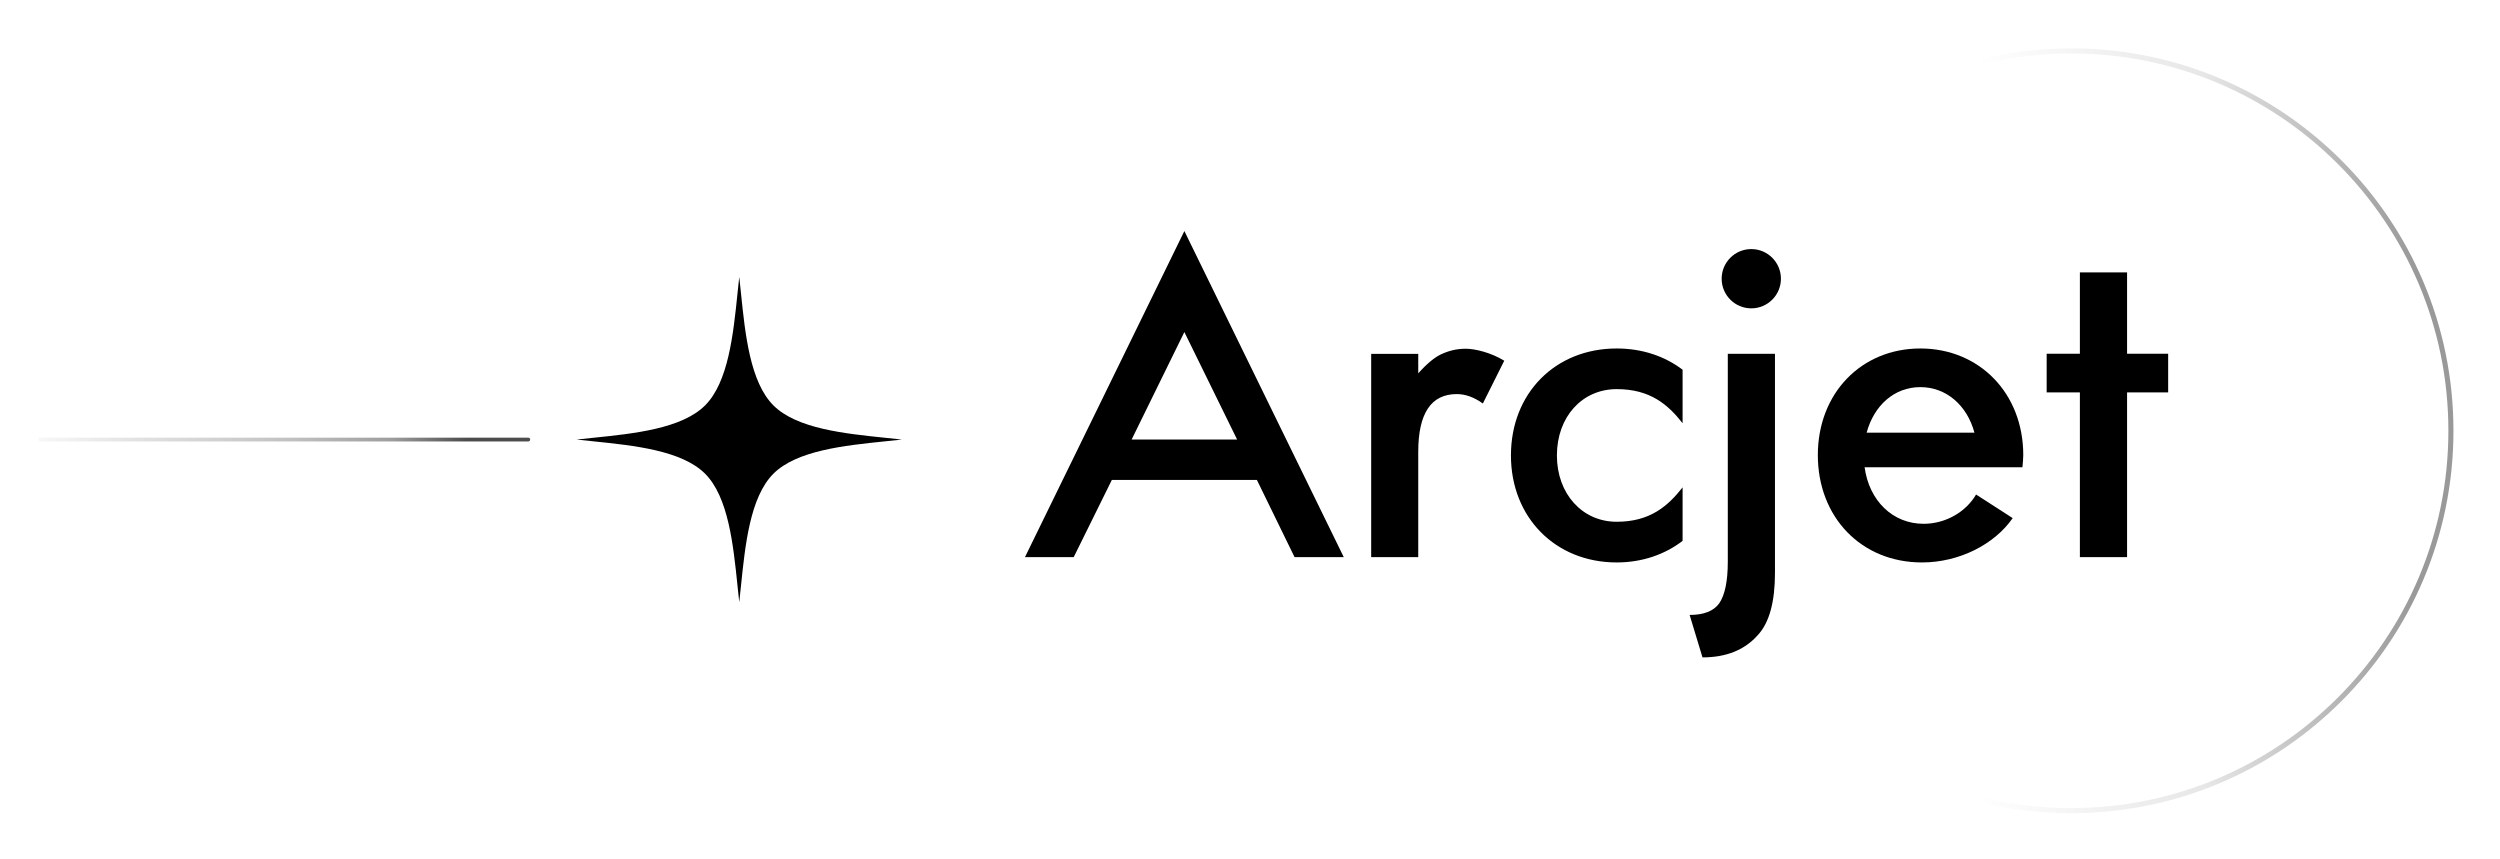
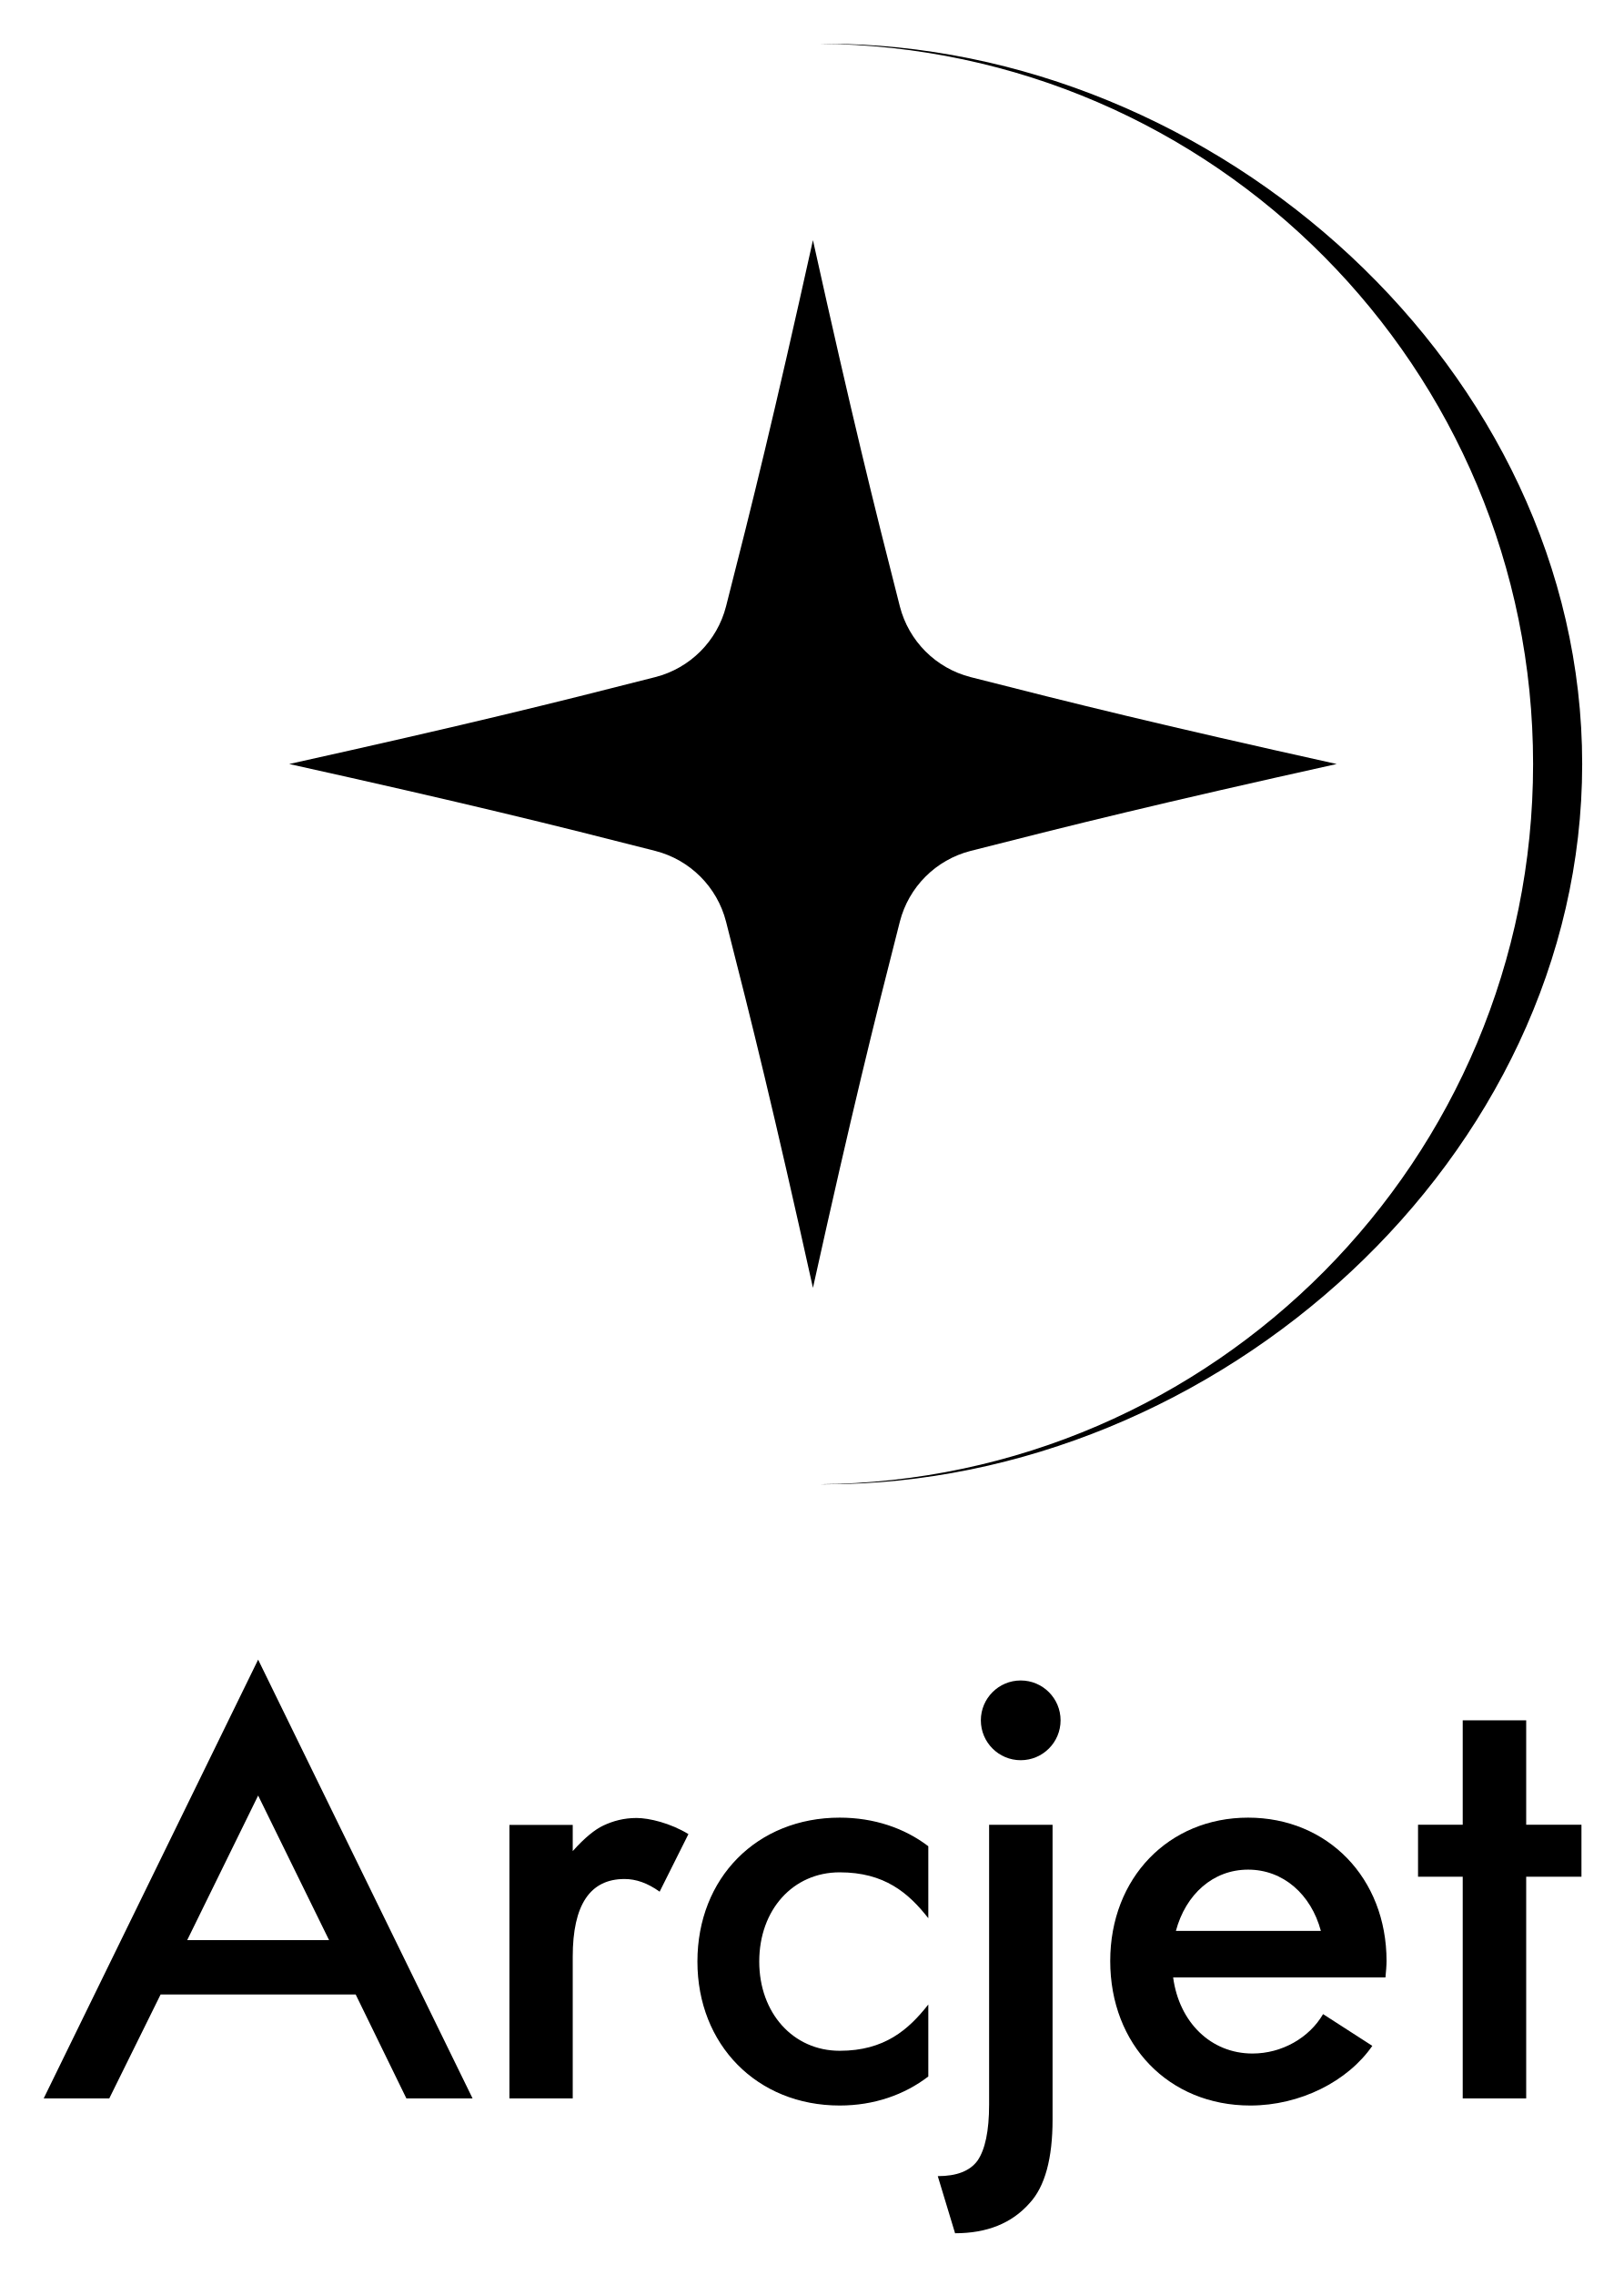
- <svg xmlns="http://www.w3.org/2000/svg" role="img" viewBox="-14.92 -18.92 983.84 337.84">
-   <circle cx="800.116" cy="150.6" r="150.488" fill="none" />
-   <clipPath id="a">
-     <circle cx="800.116" cy="150.6" r="150.488" />
-   </clipPath>
-   <path fill="none" stroke="url(#paint0_linear_83_1643)" stroke-opacity=".4" stroke-width="2" d="M949.604 150.6c0 82.56-66.928 149.488-149.488 149.488S650.627 233.16 650.627 150.6c0-82.56 66.929-149.489 149.489-149.489S949.604 68.04 949.604 150.6z" clip-path="url(#a)" vector-effect="non-scaling-stroke" />
-   <path stroke="url(#paint1_linear_83_1643)" stroke-linecap="round" stroke-width="1.5" d="M.97 154.059H192.973" opacity=".7" vector-effect="non-scaling-stroke" />
-   <path fill-rule="evenodd" d="M218.49 153.371c-2.228.229-4.402.452-6.49.688 2.087.237 4.26.46 6.487.689h.003c16.06 1.65 34.901 3.585 44.069 12.753 9.167 9.168 11.102 28.005 12.752 44.064.23 2.23.453 4.406.69 6.495.237-2.089.46-4.265.689-6.495 1.65-16.059 3.586-34.896 12.753-44.064 9.168-9.168 28.008-11.103 44.068-12.753 2.228-.229 4.403-.452 6.491-.689-2.088-.236-4.263-.459-6.491-.688-16.06-1.65-34.9-3.586-44.068-12.754-9.167-9.167-11.103-28.004-12.753-44.063-.229-2.23-.452-4.406-.689-6.495-.237 2.089-.46 4.266-.69 6.495-1.65 16.059-3.585 34.896-12.752 44.063-9.168 9.168-28.009 11.104-44.069 12.754z" clip-rule="evenodd" />
-   <path d="M741.444 202.422c-23.852 0-40.981-17.77-40.981-42.262 0-24.333 17.129-41.942 40.341-41.942s40.501 17.609 40.501 41.942c0 1.28-.16 3.201-.321 4.802h-62.112c1.761 13.127 11.046 22.252 23.212 22.252 8.645 0 16.649-4.643 20.651-11.526l14.407 9.285c-7.203 10.405-21.13 17.449-35.698 17.449zm-21.771-51.067h42.422c-2.882-10.725-11.046-17.929-21.291-17.929-10.246 0-18.25 7.204-21.131 17.929zm-54.643 50.796v-81.833h18.564v86.221c0 11.308-2.194 19.577-6.751 24.471-5.232 5.907-12.488 8.776-21.771 8.776l-5.062-16.708c5.569 0 9.45-1.519 11.644-4.556 2.194-3.207 3.376-8.607 3.376-16.371zm20.908-111.388c0 6.441-5.221 11.664-11.663 11.664-6.441 0-11.663-5.222-11.663-11.664 0-6.441 5.222-11.663 11.663-11.663 6.442 0 11.663 5.222 11.663 11.663zm117.653-2.48h18.57v32.016h16.168v15.208h-16.168v64.834h-18.57v-64.834h-13.074v-15.208h13.074V88.283z" />
-   <path fill-rule="evenodd" d="M407.621 200.341l15.014-30.394h57.075l14.831 30.394h19.366L451.171 72l-62.736 128.341h19.186zm22.792-46.29l20.758-42.298 20.758 42.298h-41.516z" clip-rule="evenodd" />
-   <path d="M647.24 147.631c-5.81-7.409-12.826-13.416-25.929-13.416-13.607 0-23.532 10.897-23.532 26.105 0 15.048 9.925 26.093 23.532 26.093 13.103 0 20.119-6.146 25.929-13.538v21.057c-6.98 5.347-15.87 8.49-25.929 8.49-24.172 0-41.621-17.77-41.621-42.102 0-24.493 17.449-42.102 41.621-42.102 10.025 0 18.961 3.049 25.929 8.364v21.049zM543.211 200.34h-18.523v-80.001h18.523v7.665c3.568-3.999 6.538-6.336 8.951-7.473 2.856-1.345 6.011-2.213 9.716-2.213 3.704 0 9.96 1.515 15.18 4.715l-8.42 16.839c-3.536-2.526-6.904-3.705-10.272-3.705-10.103 0-15.155 7.578-15.155 22.733v41.44z" />
-   <defs>
-     <linearGradient id="paint0_linear_83_1643" x1="950.604" x2="777.985" y1="150.6" y2="150.6" gradientUnits="userSpaceOnUse">
-       <stop stop-color="currentColor" />
-       <stop offset=".479" stop-color="currentColor" stop-opacity=".24" />
-       <stop offset="1" stop-color="currentColor" stop-opacity="0" />
-     </linearGradient>
-     <linearGradient id="paint1_linear_83_1643" x1=".97" x2="183.639" y1="154.91" y2="154.91" gradientUnits="userSpaceOnUse">
-       <stop stop-color="currentColor" stop-opacity="0" />
-       <stop offset=".615" stop-color="currentColor" stop-opacity=".344" />
-       <stop offset=".839" stop-color="currentColor" stop-opacity=".546" />
-       <stop offset="1" stop-color="currentColor" />
-     </linearGradient>
-   </defs>
+ <svg xmlns="http://www.w3.org/2000/svg" role="img" viewBox="61.66 24.66 198.44 277.94">
+   <path d="M214.444 281.894c-9.963 0-17.117-7.422-17.117-17.652 0-10.163 7.154-17.518 16.849-17.518 9.696 0 16.917 7.355 16.917 17.518 0 .535-.067 1.337-.134 2.006h-25.943c.736 5.482 4.614 9.294 9.695 9.294 3.611 0 6.954-1.939 8.626-4.815l6.017 3.878c-3.009 4.347-8.826 7.289-14.91 7.289zm-9.093-21.33h17.718c-1.203-4.48-4.613-7.488-8.893-7.488-4.279 0-7.622 3.008-8.825 7.488zm-22.824 21.217v-34.18h7.754v36.012c0 4.723-.916 8.177-2.819 10.221-2.186 2.467-5.217 3.666-9.094 3.666l-2.114-6.979c2.326 0 3.947-.634 4.864-1.903.916-1.339 1.409-3.595 1.409-6.837zm8.733-46.945c0 2.691-2.181 4.872-4.871 4.872-2.69 0-4.871-2.181-4.871-4.872 0-2.69 2.181-4.871 4.871-4.871 2.69 0 4.871 2.181 4.871 4.871zm49.141-.001h7.756v12.758h6.754v6.352h-6.754v27.079h-7.756v-27.079h-5.46v-6.352h5.46v-12.758z" />
+   <path fill-rule="evenodd" d="M75.014 281.024l6.271-12.694h23.839l6.194 12.694h8.089l-26.203-53.605L67 281.024h8.014zm9.52-19.334l8.67-17.667 8.669 17.667H84.534z" clip-rule="evenodd" />
+   <path d="M175.097 259.009c-2.427-3.095-5.357-5.604-10.83-5.604-5.683 0-9.829 4.552-9.829 10.904 0 6.285 4.146 10.898 9.829 10.898 5.473 0 8.403-2.567 10.83-5.655v8.796c-2.915 2.233-6.628 3.546-10.83 3.546-10.096 0-17.384-7.422-17.384-17.585 0-10.23 7.288-17.585 17.384-17.585 4.187 0 7.92 1.273 10.83 3.493v8.792zm-43.45 22.015h-7.737v-33.415h7.737v3.202c1.49-1.67 2.73-2.646 3.738-3.121 1.193-.562 2.511-.924 4.058-.924 1.547 0 4.16.632 6.341 1.969l-3.517 7.033c-1.477-1.055-2.884-1.547-4.29-1.547-4.22 0-6.33 3.165-6.33 9.495v17.308z" />
+   <path fill-rule="evenodd" d="M161.759 205.997c.234.002.469.003.703.003h.083c47.913-.023 92.455-39.922 92.455-88 0-48.091-44.567-88-92.497-88-.248 0-.496.001-.744.003C210.011 30.411 249 69.652 249 118c0 48.348-38.989 87.589-87.241 87.997z" clip-rule="evenodd" />
+   <path d="M180.264 107.382c12.613 3.223 23.038 5.806 44.736 10.618-21.698 4.812-32.123 7.395-44.736 10.618-4.244 1.085-7.562 4.402-8.646 8.646-3.223 12.609-5.807 23.039-10.618 44.736-4.811-21.697-7.395-32.127-10.618-44.736-1.084-4.244-4.402-7.561-8.646-8.646C129.123 125.395 118.698 122.812 97 118c21.698-4.812 32.123-7.395 44.736-10.618 4.244-1.085 7.562-4.402 8.646-8.646C153.605 86.127 156.189 75.697 161 54c4.811 21.697 7.395 32.127 10.618 44.736 1.084 4.244 4.402 7.561 8.646 8.646z" />
</svg>
